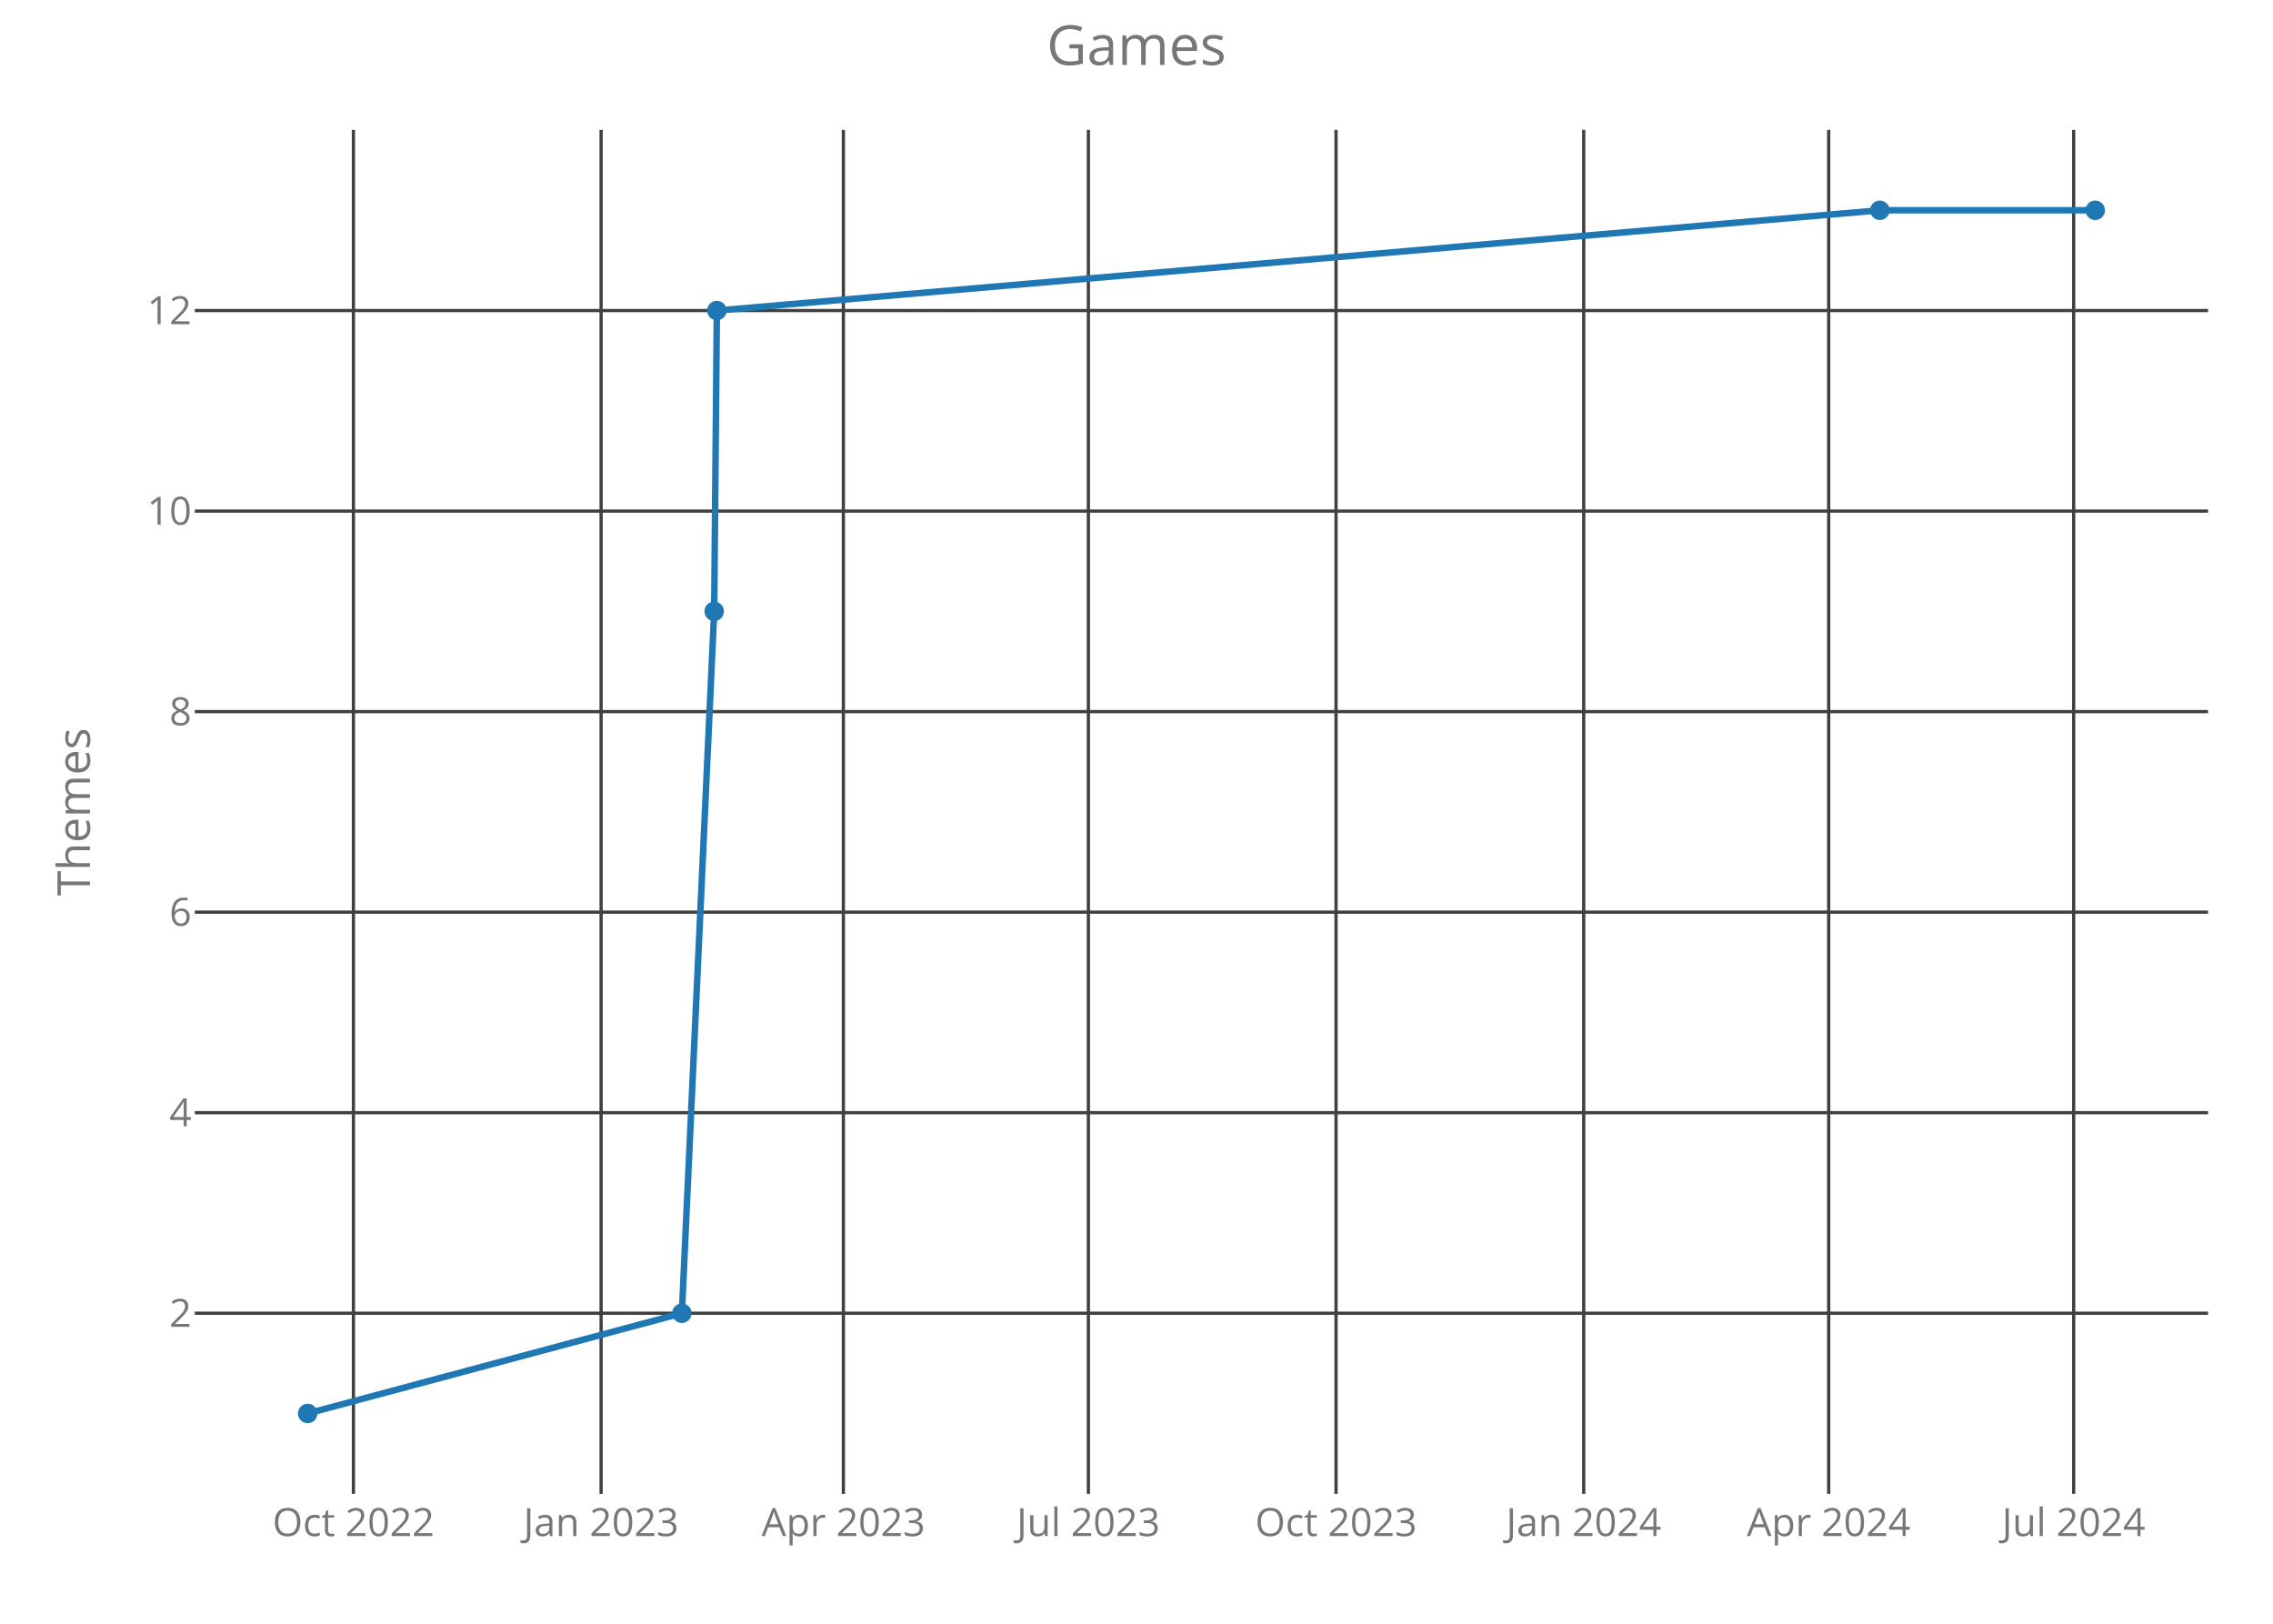
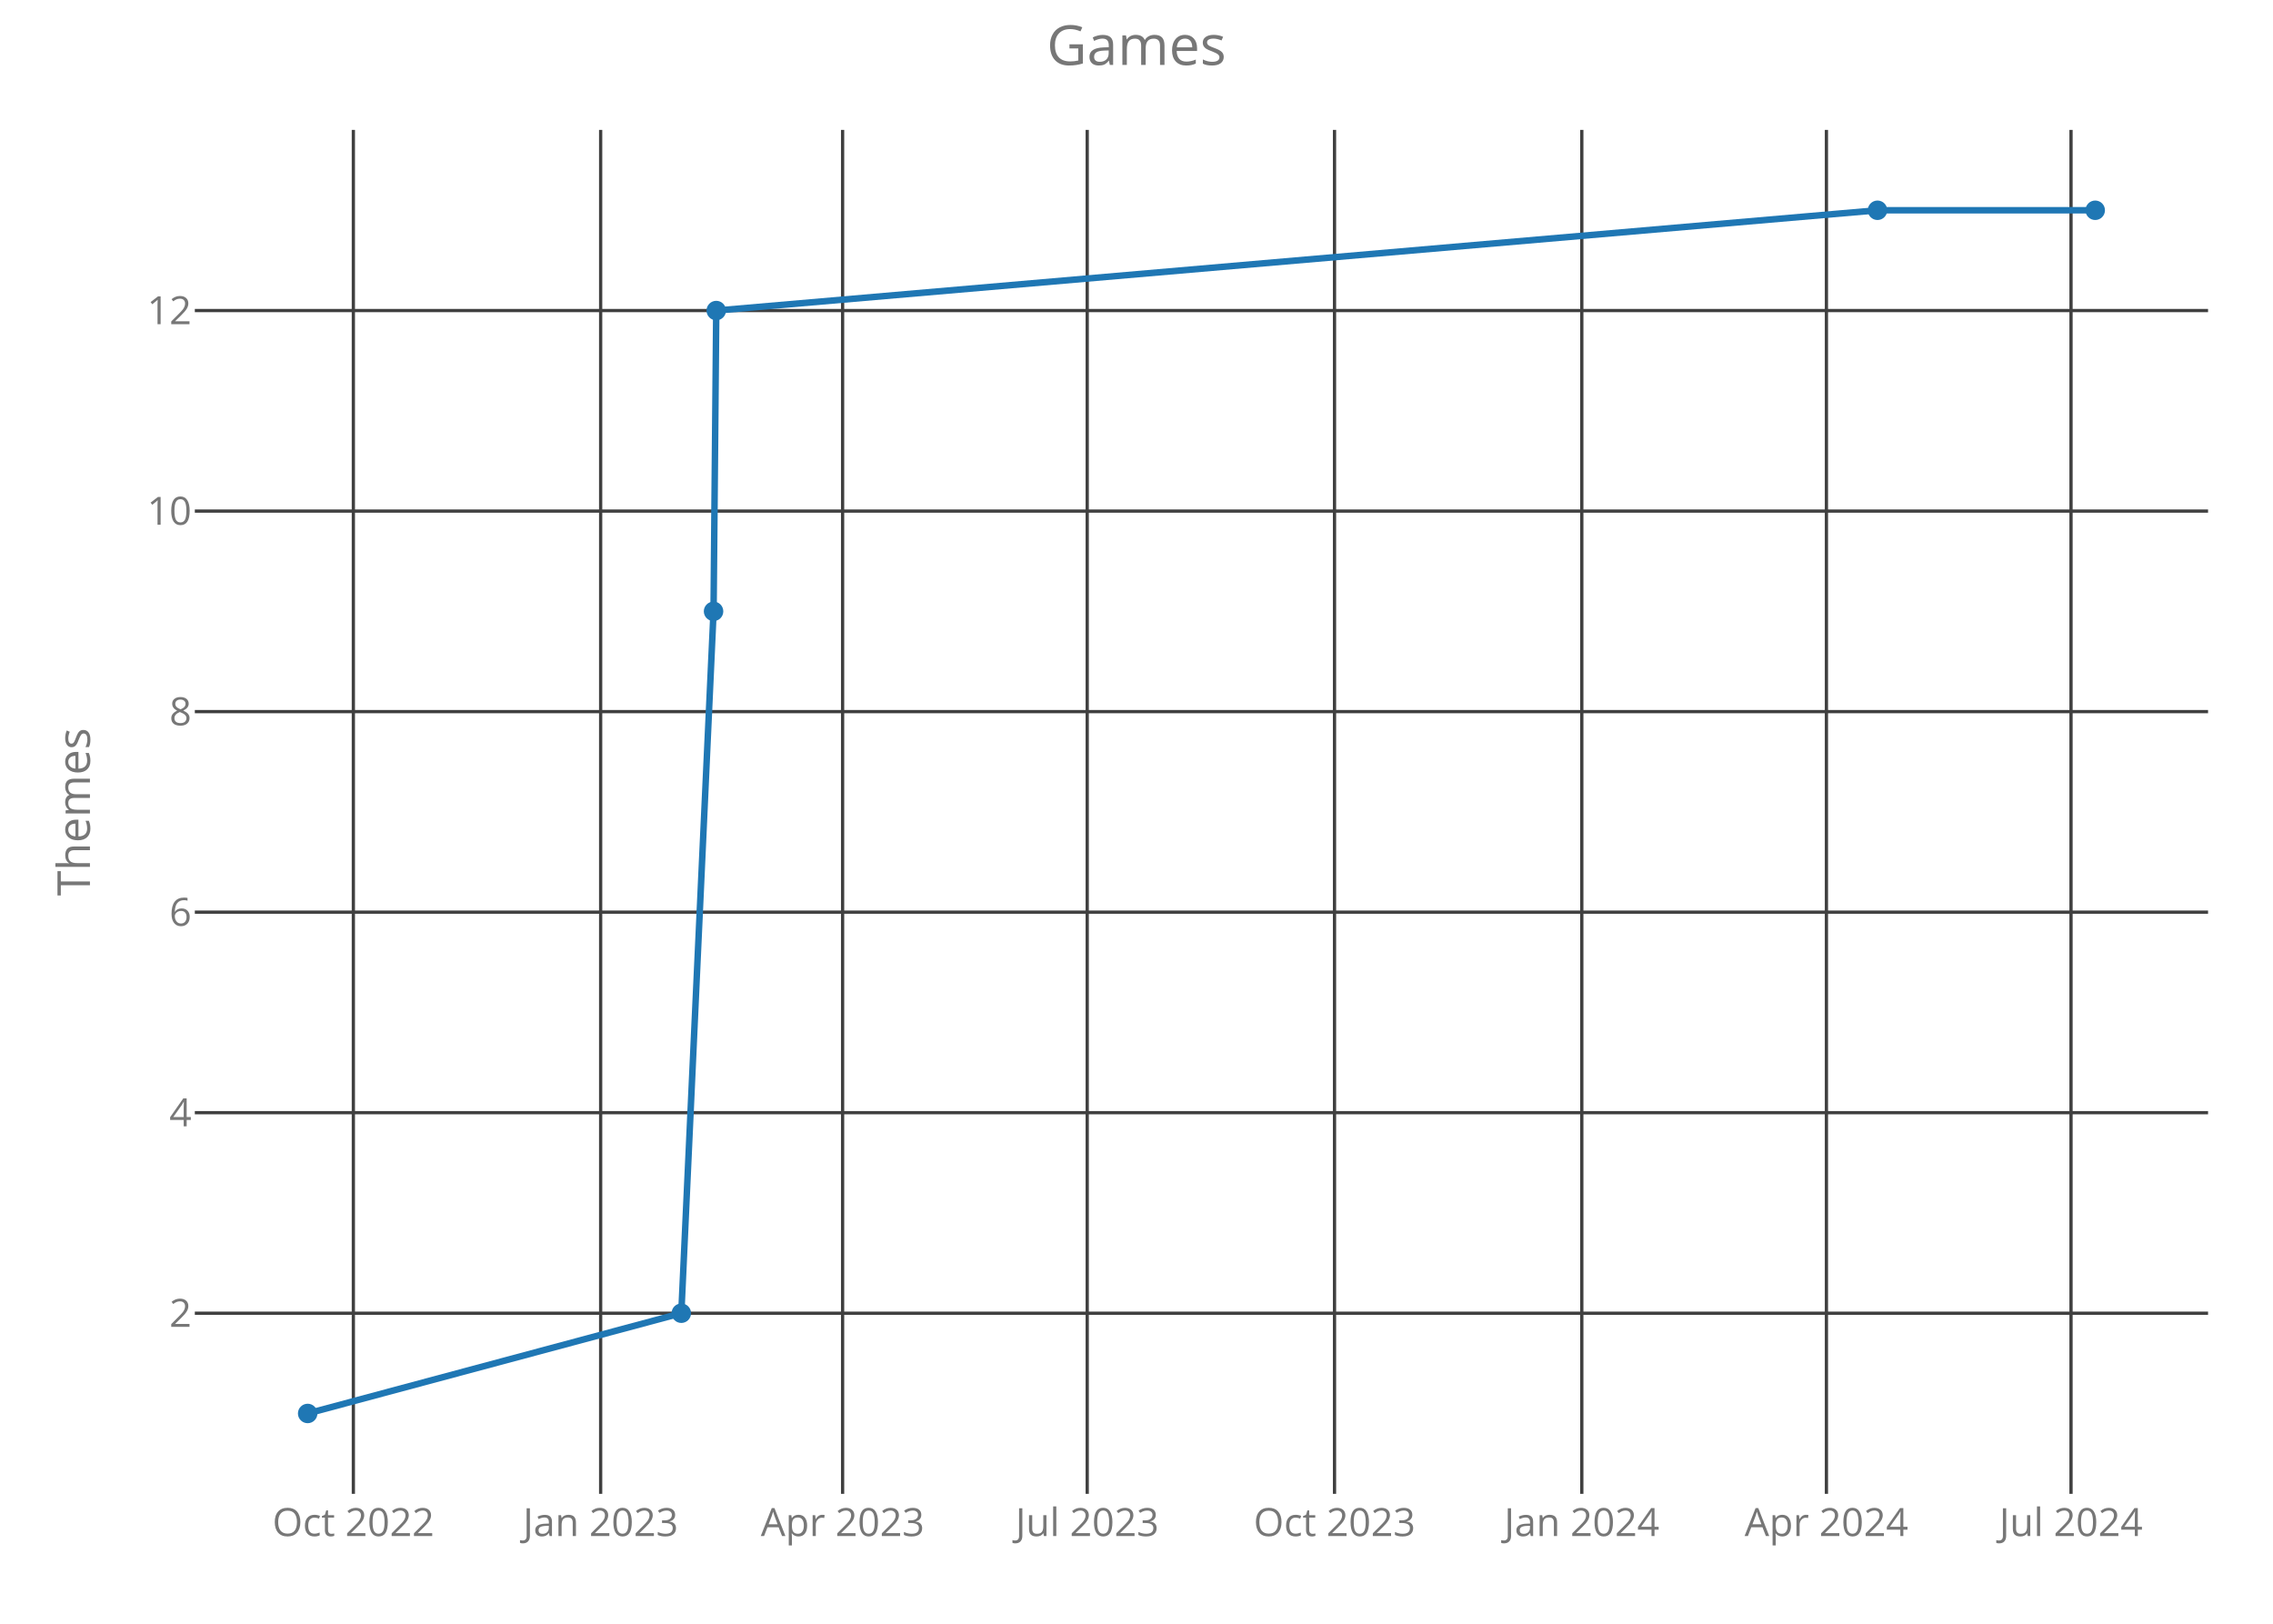
<svg xmlns="http://www.w3.org/2000/svg" class="main-svg" width="700" height="500" style="" viewBox="0 0 700 500">
  <rect x="0" y="0" width="700" height="500" style="fill: rgb(0, 0, 0); fill-opacity: 0;" />
-   <defs id="defs-33bc12">
+   <defs id="defs-330c1d">
    <g class="clips">
-       <clipPath id="clip33bc12xyplot" class="plotclip">
+       <clipPath id="clip330c1dxyplot" class="plotclip">
        <rect width="620" height="420" />
      </clipPath>
-       <clipPath class="axesclip" id="clip33bc12x">
+       <clipPath class="axesclip" id="clip330c1dx">
        <rect x="60" y="0" width="620" height="500" />
      </clipPath>
-       <clipPath class="axesclip" id="clip33bc12y">
+       <clipPath class="axesclip" id="clip330c1dy">
        <rect x="0" y="40" width="700" height="420" />
      </clipPath>
-       <clipPath class="axesclip" id="clip33bc12xy">
+       <clipPath class="axesclip" id="clip330c1dxy">
        <rect x="60" y="40" width="620" height="420" />
      </clipPath>
    </g>
    <g class="gradients" />
  </defs>
  <g class="bglayer">
    <rect class="bg" x="60" y="40" width="620" height="420" style="fill: rgb(0, 0, 0); fill-opacity: 0; stroke-width: 0;" />
  </g>
  <g class="layer-below">
    <g class="imagelayer" />
    <g class="shapelayer" />
  </g>
  <g class="cartesianlayer">
    <g class="subplot xy">
      <g class="layer-subplot">
        <g class="shapelayer" />
        <g class="imagelayer" />
      </g>
      <g class="gridlayer">
        <g class="x">
-           <path class="xgrid crisp" transform="translate(108.84,0)" d="M0,40v420" style="stroke: rgb(64, 64, 64); stroke-opacity: 1; stroke-width: 1px;" />
-           <path class="xgrid crisp" transform="translate(185.12,0)" d="M0,40v420" style="stroke: rgb(64, 64, 64); stroke-opacity: 1; stroke-width: 1px;" />
-           <path class="xgrid crisp" transform="translate(259.73,0)" d="M0,40v420" style="stroke: rgb(64, 64, 64); stroke-opacity: 1; stroke-width: 1px;" />
-           <path class="xgrid crisp" transform="translate(335.18,0)" d="M0,40v420" style="stroke: rgb(64, 64, 64); stroke-opacity: 1; stroke-width: 1px;" />
-           <path class="xgrid crisp" transform="translate(411.45,0)" d="M0,40v420" style="stroke: rgb(64, 64, 64); stroke-opacity: 1; stroke-width: 1px;" />
-           <path class="xgrid crisp" transform="translate(487.73,0)" d="M0,40v420" style="stroke: rgb(64, 64, 64); stroke-opacity: 1; stroke-width: 1px;" />
-           <path class="xgrid crisp" transform="translate(563.17,0)" d="M0,40v420" style="stroke: rgb(64, 64, 64); stroke-opacity: 1; stroke-width: 1px;" />
-           <path class="xgrid crisp" transform="translate(638.62,0)" d="M0,40v420" style="stroke: rgb(64, 64, 64); stroke-opacity: 1; stroke-width: 1px;" />
+           <path class="xgrid crisp" transform="translate(108.82,0)" d="M0,40v420" style="stroke: rgb(64, 64, 64); stroke-opacity: 1; stroke-width: 1px;" />
+           <path class="xgrid crisp" transform="translate(184.98,0)" d="M0,40v420" style="stroke: rgb(64, 64, 64); stroke-opacity: 1; stroke-width: 1px;" />
+           <path class="xgrid crisp" transform="translate(259.49,0)" d="M0,40v420" style="stroke: rgb(64, 64, 64); stroke-opacity: 1; stroke-width: 1px;" />
+           <path class="xgrid crisp" transform="translate(334.82,0)" d="M0,40v420" style="stroke: rgb(64, 64, 64); stroke-opacity: 1; stroke-width: 1px;" />
+           <path class="xgrid crisp" transform="translate(410.98,0)" d="M0,40v420" style="stroke: rgb(64, 64, 64); stroke-opacity: 1; stroke-width: 1px;" />
+           <path class="xgrid crisp" transform="translate(487.14,0)" d="M0,40v420" style="stroke: rgb(64, 64, 64); stroke-opacity: 1; stroke-width: 1px;" />
+           <path class="xgrid crisp" transform="translate(562.47,0)" d="M0,40v420" style="stroke: rgb(64, 64, 64); stroke-opacity: 1; stroke-width: 1px;" />
+           <path class="xgrid crisp" transform="translate(637.8,0)" d="M0,40v420" style="stroke: rgb(64, 64, 64); stroke-opacity: 1; stroke-width: 1px;" />
        </g>
        <g class="y">
          <path class="ygrid crisp" transform="translate(0,404.38)" d="M60,0h620" style="stroke: rgb(64, 64, 64); stroke-opacity: 1; stroke-width: 1px;" />
          <path class="ygrid crisp" transform="translate(0,342.63)" d="M60,0h620" style="stroke: rgb(64, 64, 64); stroke-opacity: 1; stroke-width: 1px;" />
          <path class="ygrid crisp" transform="translate(0,280.88)" d="M60,0h620" style="stroke: rgb(64, 64, 64); stroke-opacity: 1; stroke-width: 1px;" />
          <path class="ygrid crisp" transform="translate(0,219.13)" d="M60,0h620" style="stroke: rgb(64, 64, 64); stroke-opacity: 1; stroke-width: 1px;" />
          <path class="ygrid crisp" transform="translate(0,157.38)" d="M60,0h620" style="stroke: rgb(64, 64, 64); stroke-opacity: 1; stroke-width: 1px;" />
          <path class="ygrid crisp" transform="translate(0,95.63)" d="M60,0h620" style="stroke: rgb(64, 64, 64); stroke-opacity: 1; stroke-width: 1px;" />
        </g>
      </g>
      <g class="zerolinelayer" />
      <path class="xlines-below crisp" d="M0,0" style="fill: none;" />
      <path class="ylines-below crisp" d="M0,0" style="fill: none;" />
      <g class="overlines-below" />
      <g class="xaxislayer-below">
        <g class="xtick">
-           <text text-anchor="middle" x="0" y="473" transform="translate(108.84,0)" style="font-family: 'Open Sans'; font-size: 12px; fill: rgb(119, 119, 119); fill-opacity: 1; white-space: pre;">Oct 2022</text>
+           <text text-anchor="middle" x="0" y="473" transform="translate(108.82,0)" style="font-family: 'Open Sans'; font-size: 12px; fill: rgb(119, 119, 119); fill-opacity: 1; white-space: pre;">Oct 2022</text>
        </g>
        <g class="xtick">
-           <text text-anchor="middle" x="0" y="473" transform="translate(185.12,0)" style="font-family: 'Open Sans'; font-size: 12px; fill: rgb(119, 119, 119); fill-opacity: 1; white-space: pre;">Jan 2023</text>
+           <text text-anchor="middle" x="0" y="473" transform="translate(184.98,0)" style="font-family: 'Open Sans'; font-size: 12px; fill: rgb(119, 119, 119); fill-opacity: 1; white-space: pre;">Jan 2023</text>
        </g>
        <g class="xtick">
-           <text text-anchor="middle" x="0" y="473" transform="translate(259.73,0)" style="font-family: 'Open Sans'; font-size: 12px; fill: rgb(119, 119, 119); fill-opacity: 1; white-space: pre;">Apr 2023</text>
+           <text text-anchor="middle" x="0" y="473" transform="translate(259.49,0)" style="font-family: 'Open Sans'; font-size: 12px; fill: rgb(119, 119, 119); fill-opacity: 1; white-space: pre;">Apr 2023</text>
        </g>
        <g class="xtick">
-           <text text-anchor="middle" x="0" y="473" transform="translate(335.18,0)" style="font-family: 'Open Sans'; font-size: 12px; fill: rgb(119, 119, 119); fill-opacity: 1; white-space: pre;">Jul 2023</text>
+           <text text-anchor="middle" x="0" y="473" transform="translate(334.82,0)" style="font-family: 'Open Sans'; font-size: 12px; fill: rgb(119, 119, 119); fill-opacity: 1; white-space: pre;">Jul 2023</text>
        </g>
        <g class="xtick">
-           <text text-anchor="middle" x="0" y="473" transform="translate(411.45,0)" style="font-family: 'Open Sans'; font-size: 12px; fill: rgb(119, 119, 119); fill-opacity: 1; white-space: pre;">Oct 2023</text>
+           <text text-anchor="middle" x="0" y="473" transform="translate(410.98,0)" style="font-family: 'Open Sans'; font-size: 12px; fill: rgb(119, 119, 119); fill-opacity: 1; white-space: pre;">Oct 2023</text>
        </g>
        <g class="xtick">
-           <text text-anchor="middle" x="0" y="473" transform="translate(487.73,0)" style="font-family: 'Open Sans'; font-size: 12px; fill: rgb(119, 119, 119); fill-opacity: 1; white-space: pre;">Jan 2024</text>
+           <text text-anchor="middle" x="0" y="473" transform="translate(487.14,0)" style="font-family: 'Open Sans'; font-size: 12px; fill: rgb(119, 119, 119); fill-opacity: 1; white-space: pre;">Jan 2024</text>
        </g>
        <g class="xtick">
-           <text text-anchor="middle" x="0" y="473" transform="translate(563.17,0)" style="font-family: 'Open Sans'; font-size: 12px; fill: rgb(119, 119, 119); fill-opacity: 1; white-space: pre;">Apr 2024</text>
+           <text text-anchor="middle" x="0" y="473" transform="translate(562.47,0)" style="font-family: 'Open Sans'; font-size: 12px; fill: rgb(119, 119, 119); fill-opacity: 1; white-space: pre;">Apr 2024</text>
        </g>
        <g class="xtick">
-           <text text-anchor="middle" x="0" y="473" transform="translate(638.62,0)" style="font-family: 'Open Sans'; font-size: 12px; fill: rgb(119, 119, 119); fill-opacity: 1; white-space: pre;">Jul 2024</text>
+           <text text-anchor="middle" x="0" y="473" transform="translate(637.8,0)" style="font-family: 'Open Sans'; font-size: 12px; fill: rgb(119, 119, 119); fill-opacity: 1; white-space: pre;">Jul 2024</text>
        </g>
      </g>
      <g class="yaxislayer-below">
        <g class="ytick">
          <text text-anchor="end" x="59" y="4.2" transform="translate(0,404.38)" style="font-family: 'Open Sans'; font-size: 12px; fill: rgb(119, 119, 119); fill-opacity: 1; white-space: pre;">2</text>
        </g>
        <g class="ytick">
          <text text-anchor="end" x="59" y="4.2" transform="translate(0,342.63)" style="font-family: 'Open Sans'; font-size: 12px; fill: rgb(119, 119, 119); fill-opacity: 1; white-space: pre;">4</text>
        </g>
        <g class="ytick">
          <text text-anchor="end" x="59" y="4.2" transform="translate(0,280.88)" style="font-family: 'Open Sans'; font-size: 12px; fill: rgb(119, 119, 119); fill-opacity: 1; white-space: pre;">6</text>
        </g>
        <g class="ytick">
          <text text-anchor="end" x="59" y="4.2" transform="translate(0,219.13)" style="font-family: 'Open Sans'; font-size: 12px; fill: rgb(119, 119, 119); fill-opacity: 1; white-space: pre;">8</text>
        </g>
        <g class="ytick">
          <text text-anchor="end" x="59" y="4.2" transform="translate(0,157.38)" style="font-family: 'Open Sans'; font-size: 12px; fill: rgb(119, 119, 119); fill-opacity: 1; white-space: pre;">10</text>
        </g>
        <g class="ytick">
          <text text-anchor="end" x="59" y="4.2" transform="translate(0,95.63)" style="font-family: 'Open Sans'; font-size: 12px; fill: rgb(119, 119, 119); fill-opacity: 1; white-space: pre;">12</text>
        </g>
      </g>
      <g class="overaxes-below" />
-       <g class="plot" transform="translate(60,40)" clip-path="url('#clip33bc12xyplot')">
+       <g class="plot" transform="translate(60,40)" clip-path="url('#clip330c1dxyplot')">
        <g class="scatterlayer mlayer">
-           <g class="trace scatter trace185d94" style="stroke-miterlimit: 2; opacity: 1;">
+           <g class="trace scatter trace42c485" style="stroke-miterlimit: 2; opacity: 1;">
            <g class="fills" />
            <g class="errorbars" />
            <g class="lines">
-               <path class="js-line" d="M34.75,395.25L149.99,364.38L159.94,148.25L160.77,55.63L518.92,24.75L585.25,24.75" style="vector-effect: non-scaling-stroke; fill: none; stroke: rgb(31, 119, 180); stroke-opacity: 1; stroke-width: 2px; opacity: 1;" />
+               <path class="js-line" d="M34.75,395.25L149.82,364.38L159.75,148.25L160.58,55.63L518.2,24.75L585.25,24.75" style="vector-effect: non-scaling-stroke; fill: none; stroke: rgb(31, 119, 180); stroke-opacity: 1; stroke-width: 2px; opacity: 1;" />
            </g>
            <g class="points">
              <path class="point" transform="translate(34.75,395.25)" d="M3,0A3,3 0 1,1 0,-3A3,3 0 0,1 3,0Z" style="opacity: 1; stroke-width: 0px; fill: rgb(31, 119, 180); fill-opacity: 1;" />
-               <path class="point" transform="translate(149.99,364.38)" d="M3,0A3,3 0 1,1 0,-3A3,3 0 0,1 3,0Z" style="opacity: 1; stroke-width: 0px; fill: rgb(31, 119, 180); fill-opacity: 1;" />
-               <path class="point" transform="translate(159.94,148.25)" d="M3,0A3,3 0 1,1 0,-3A3,3 0 0,1 3,0Z" style="opacity: 1; stroke-width: 0px; fill: rgb(31, 119, 180); fill-opacity: 1;" />
-               <path class="point" transform="translate(160.77,55.63)" d="M3,0A3,3 0 1,1 0,-3A3,3 0 0,1 3,0Z" style="opacity: 1; stroke-width: 0px; fill: rgb(31, 119, 180); fill-opacity: 1;" />
-               <path class="point" transform="translate(518.92,24.75)" d="M3,0A3,3 0 1,1 0,-3A3,3 0 0,1 3,0Z" style="opacity: 1; stroke-width: 0px; fill: rgb(31, 119, 180); fill-opacity: 1;" />
+               <path class="point" transform="translate(149.82,364.38)" d="M3,0A3,3 0 1,1 0,-3A3,3 0 0,1 3,0Z" style="opacity: 1; stroke-width: 0px; fill: rgb(31, 119, 180); fill-opacity: 1;" />
+               <path class="point" transform="translate(159.75,148.25)" d="M3,0A3,3 0 1,1 0,-3A3,3 0 0,1 3,0Z" style="opacity: 1; stroke-width: 0px; fill: rgb(31, 119, 180); fill-opacity: 1;" />
+               <path class="point" transform="translate(160.58,55.63)" d="M3,0A3,3 0 1,1 0,-3A3,3 0 0,1 3,0Z" style="opacity: 1; stroke-width: 0px; fill: rgb(31, 119, 180); fill-opacity: 1;" />
+               <path class="point" transform="translate(518.2,24.75)" d="M3,0A3,3 0 1,1 0,-3A3,3 0 0,1 3,0Z" style="opacity: 1; stroke-width: 0px; fill: rgb(31, 119, 180); fill-opacity: 1;" />
              <path class="point" transform="translate(585.25,24.75)" d="M3,0A3,3 0 1,1 0,-3A3,3 0 0,1 3,0Z" style="opacity: 1; stroke-width: 0px; fill: rgb(31, 119, 180); fill-opacity: 1;" />
            </g>
            <g class="text" />
          </g>
        </g>
      </g>
      <g class="overplot" />
      <path class="xlines-above" />
      <path class="ylines-above" />
      <g class="overlines-above" />
      <g class="xaxislayer-above" />
      <g class="yaxislayer-above" />
      <g class="overaxes-above" />
    </g>
  </g>
  <g class="polarlayer" />
  <g class="ternarylayer" />
  <g class="geolayer" />
  <g class="funnelarealayer" />
  <g class="pielayer" />
  <g class="treemaplayer" />
  <g class="sunburstlayer" />
  <g class="glimages" />
-   <defs id="topdefs-33bc12">
+   <defs id="topdefs-330c1d">
    <g class="clips" />
  </defs>
  <g class="layer-above">
    <g class="imagelayer" />
    <g class="shapelayer" />
  </g>
  <g class="infolayer">
    <g class="g-gtitle">
      <text class="gtitle" x="350" y="20" text-anchor="middle" dy="0em" style="font-family: 'Open Sans'; font-size: 17px; fill: rgb(119, 119, 119); opacity: 1; font-weight: normal; white-space: pre;">Games</text>
    </g>
    <g class="g-xtitle" />
    <g class="g-ytitle">
      <text class="ytitle" transform="rotate(-90,27.7,250)" x="27.7" y="250" text-anchor="middle" style="font-family: 'Open Sans'; font-size: 14px; fill: rgb(119, 119, 119); opacity: 1; font-weight: normal; white-space: pre;">Themes</text>
    </g>
  </g>
</svg>
